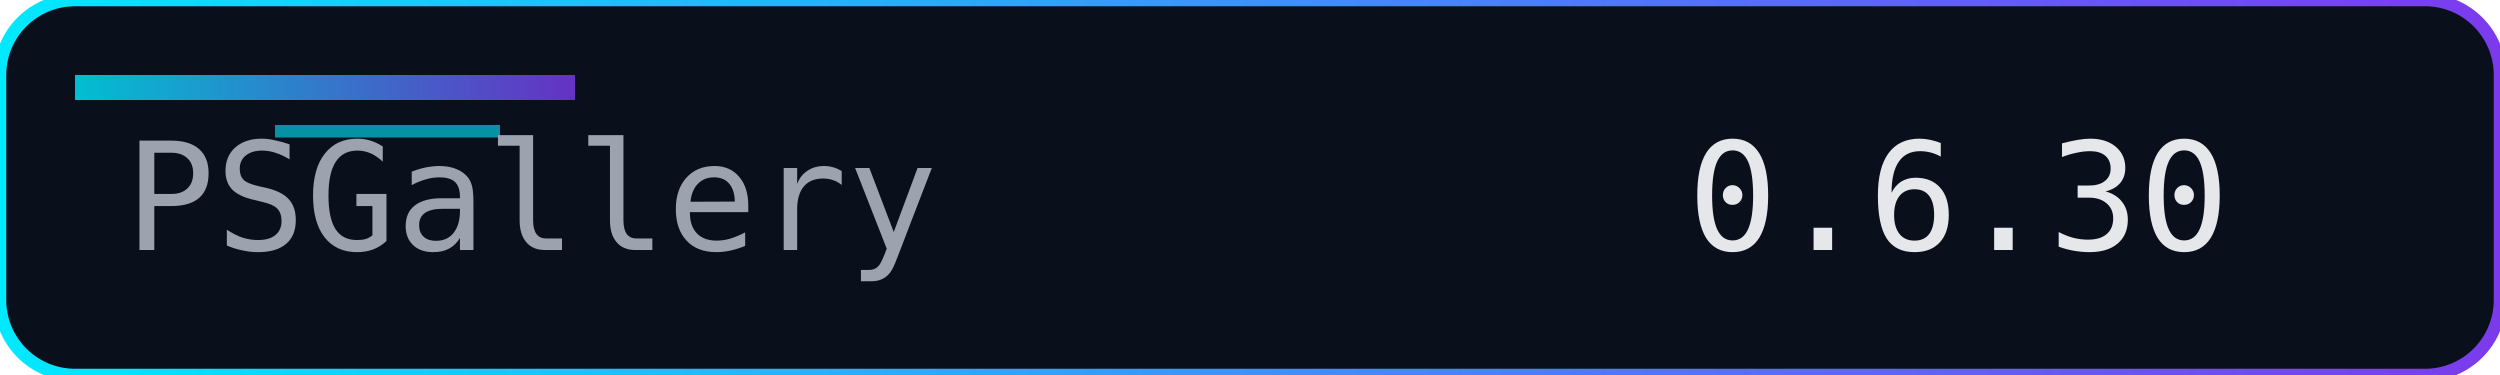
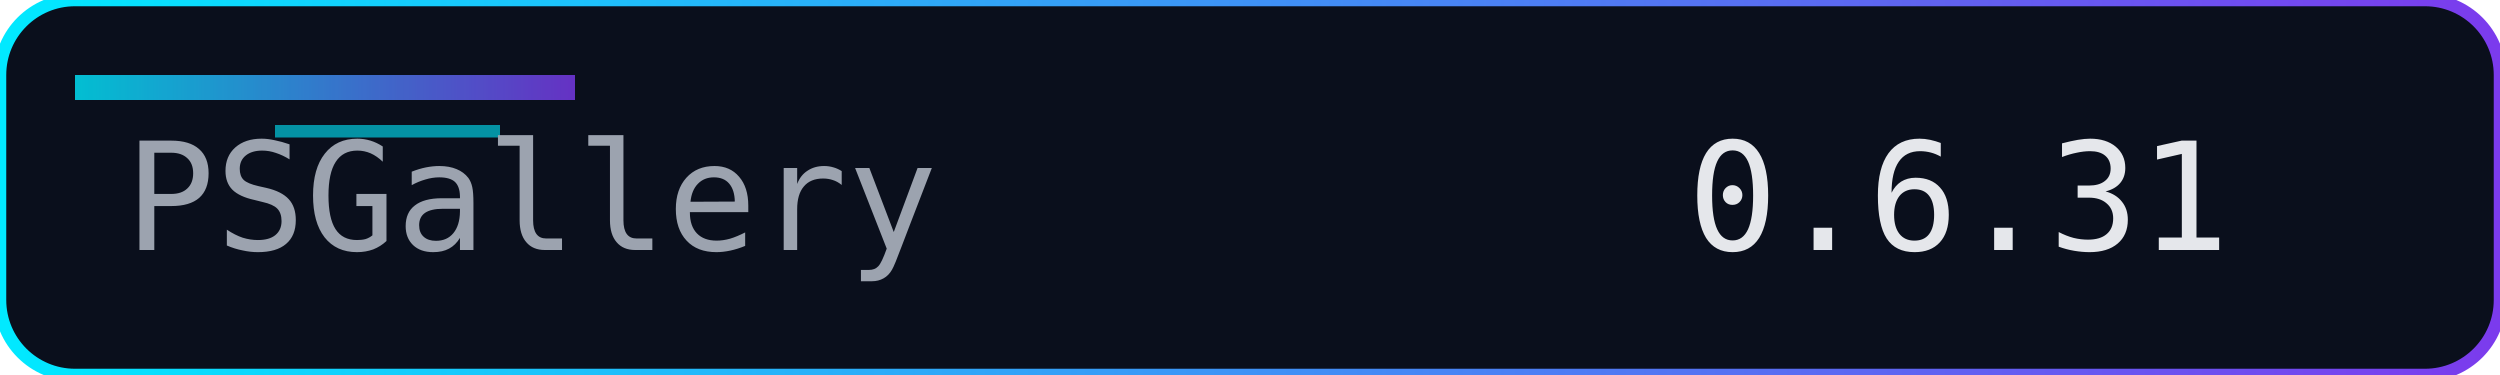
<svg xmlns="http://www.w3.org/2000/svg" width="200" height="30" role="img" aria-label="Version">
  <defs>
    <linearGradient id="accent" x1="0" y1="0" x2="1" y2="0">
      <stop offset="0%" stop-color="#00eaff" />
      <stop offset="100%" stop-color="#7c3aed" />
    </linearGradient>
  </defs>
  <rect width="200" height="30" rx="6" fill="#0a0f1c" />
  <rect width="200" height="30" rx="6" fill="none" stroke="url(#accent)" stroke-width="1" />
  <rect x="6" y="6" width="40" height="2" fill="url(#accent)" opacity="0.8" />
  <rect x="22" y="10" width="18" height="1" fill="#00eaff" opacity="0.6" />
  <g font-family="Consolas, Menlo, monospace" font-size="12">
    <text x="10" y="20" fill="#9ca3af">PSGallery</text>
-     <text x="135" y="20" fill="#e5e7eb">0.6.30</text>
+     <text x="135" y="20" fill="#e5e7eb">0.6.31</text>
  </g>
</svg>
